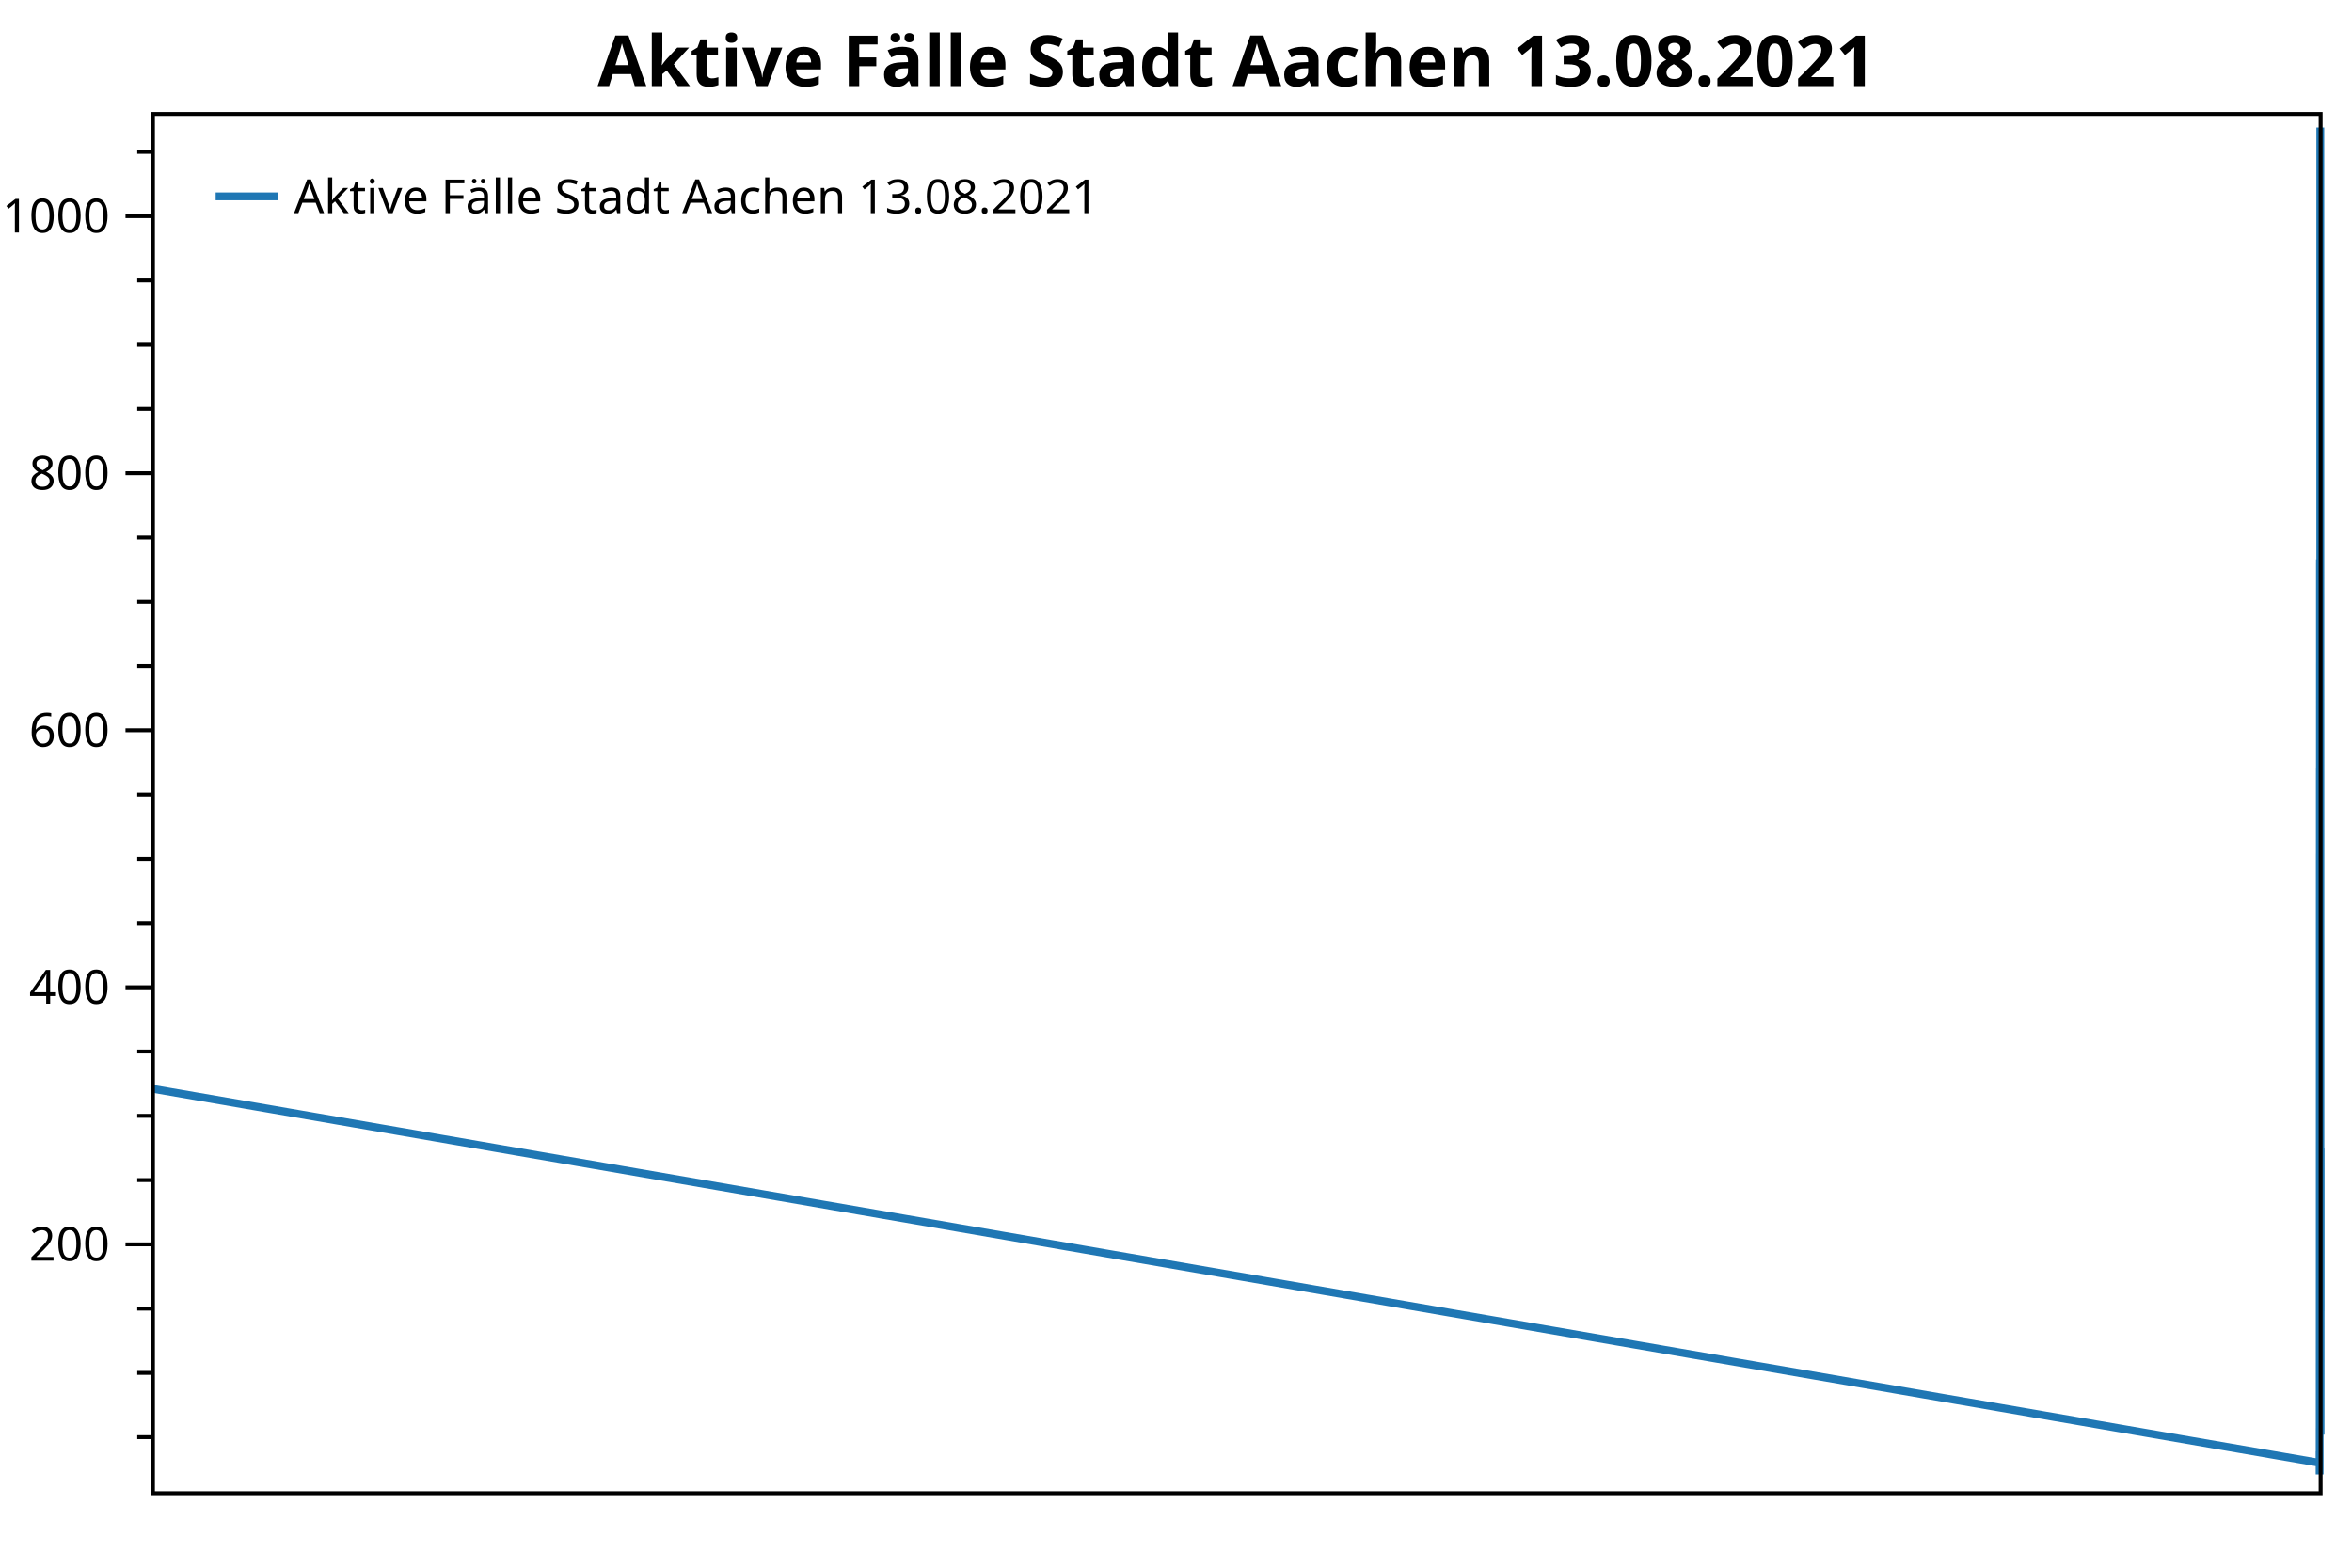
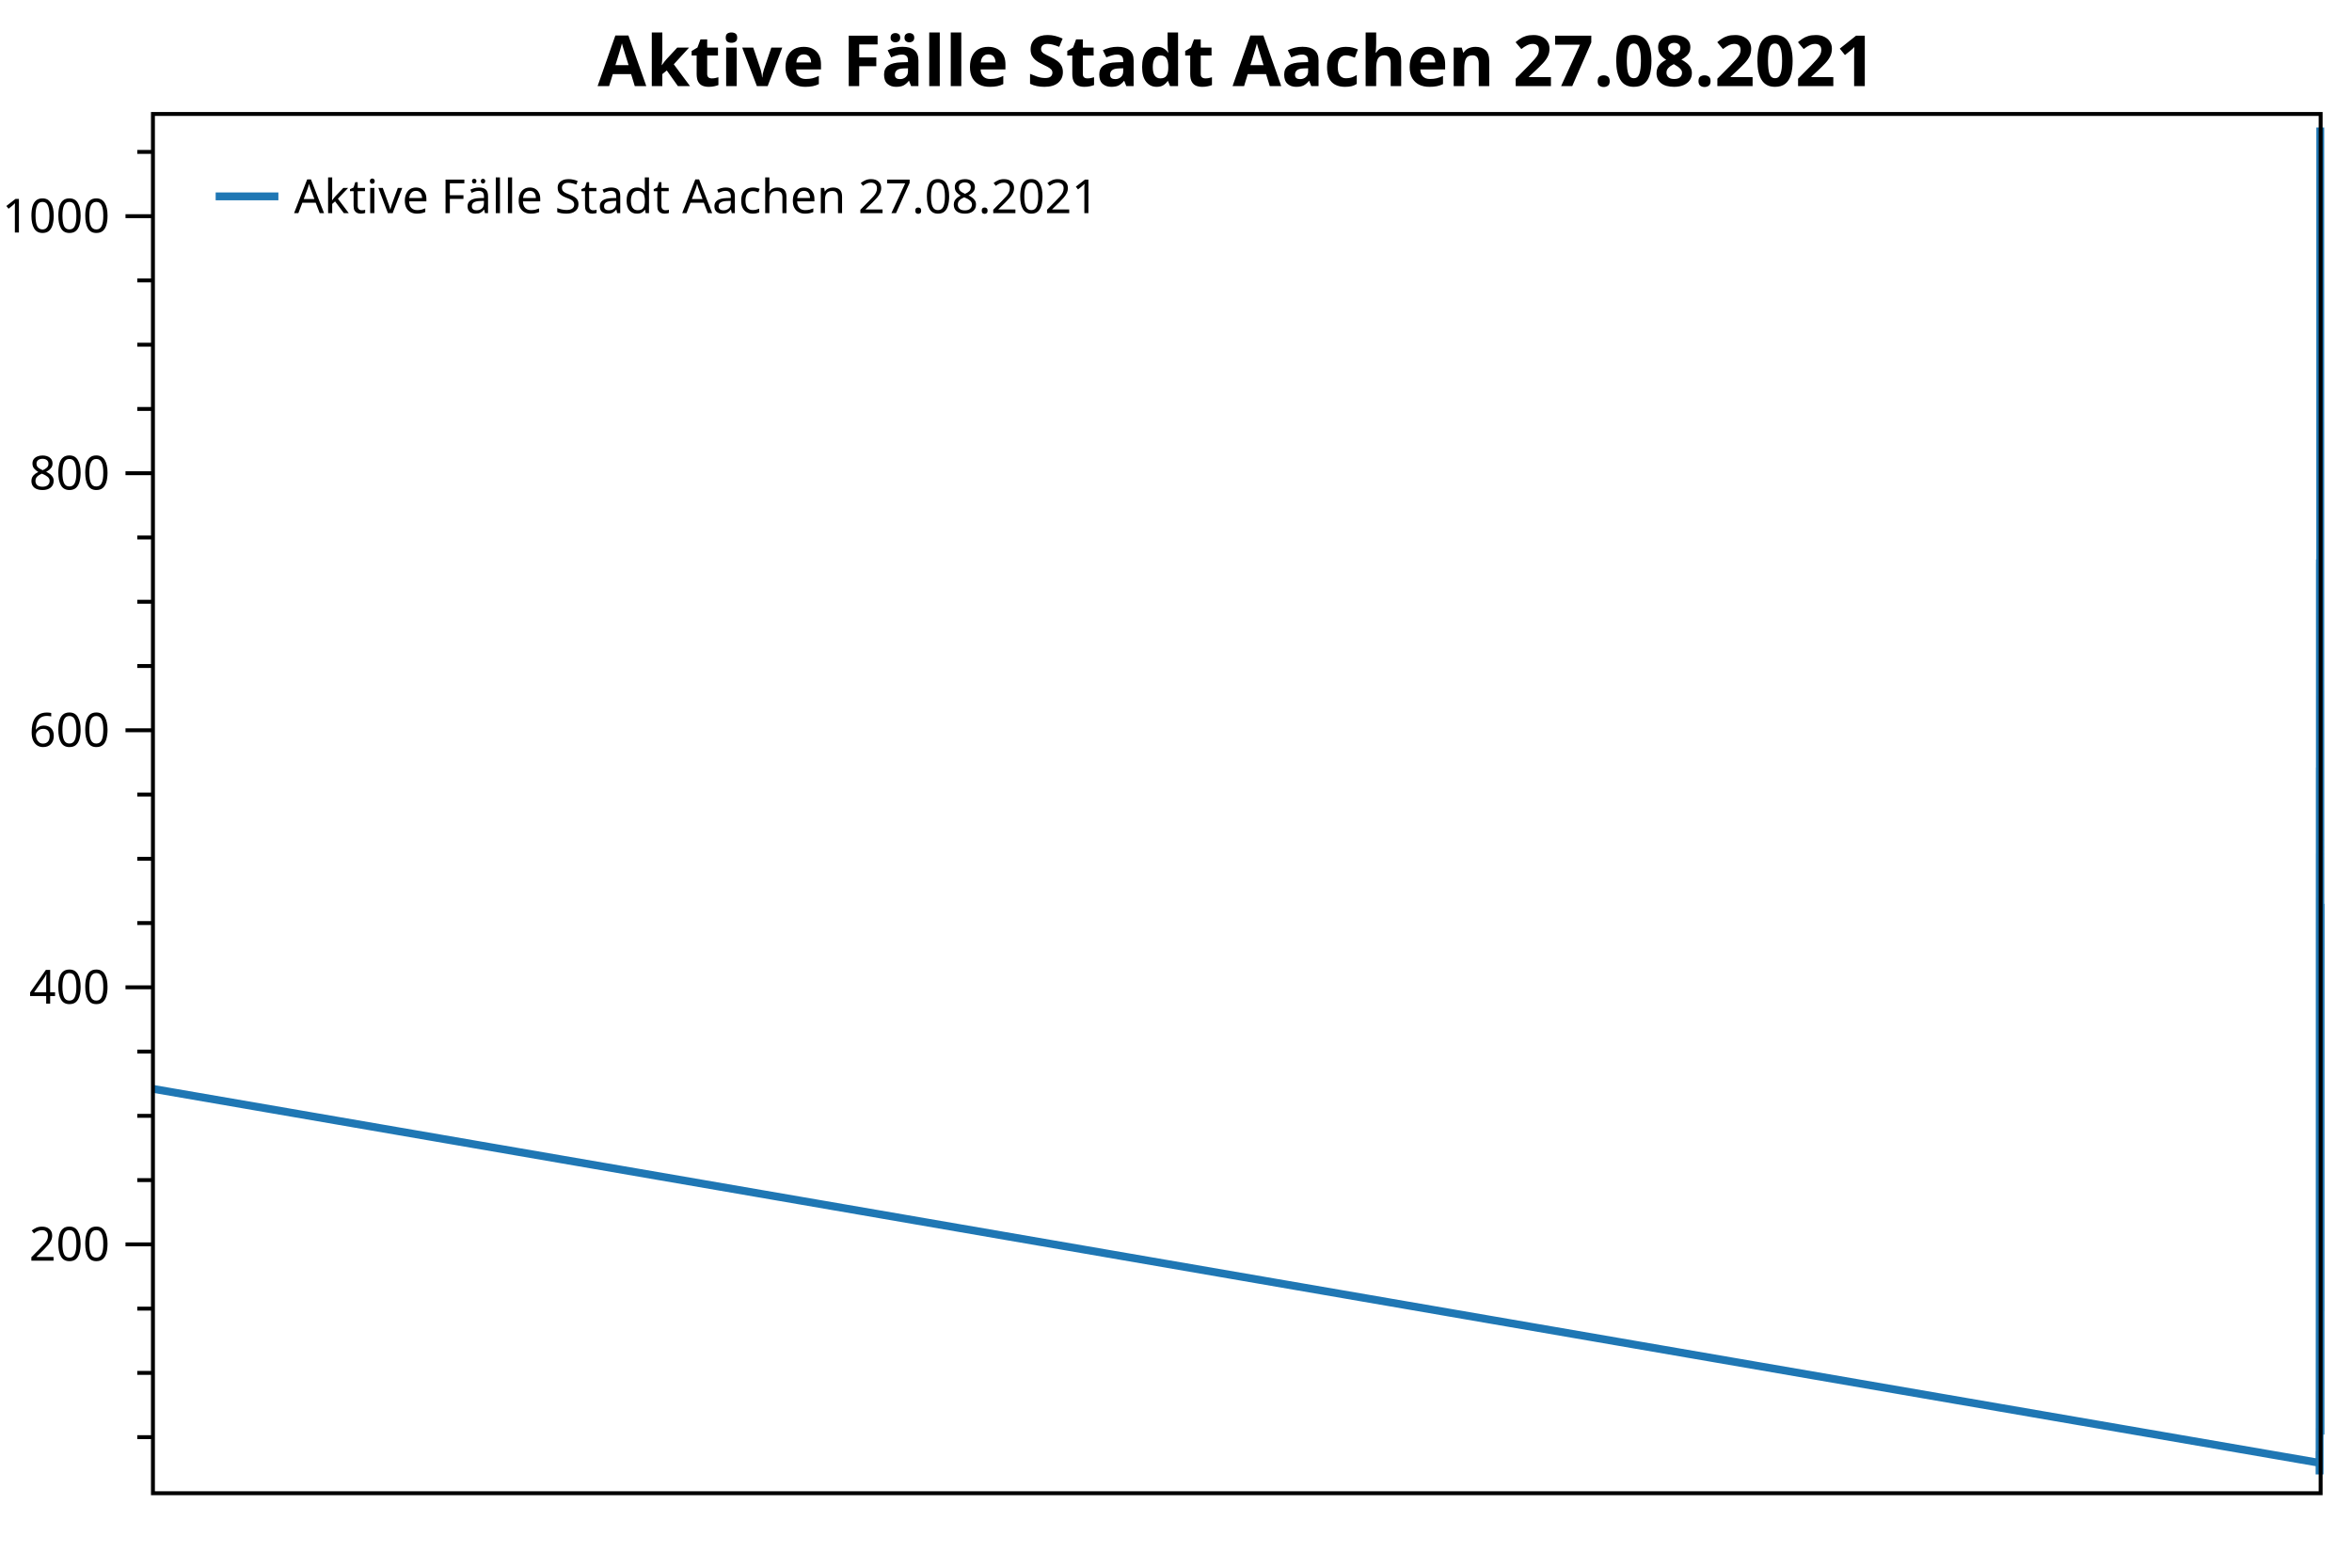
<svg xmlns="http://www.w3.org/2000/svg" width="600" height="400" version="1.1">
  <rect x="0" y="0" width="600" height="400" style="fill:rgb(255,255,255);stroke:none;" />
  <polyline points="39.016,366.694 35.016,366.694" style="fill:none;stroke:black;stroke-width:1" />
  <polyline points="39.016,350.297 35.016,350.297" style="fill:none;stroke:black;stroke-width:1" />
  <polyline points="39.016,333.901 35.016,333.901" style="fill:none;stroke:black;stroke-width:1" />
  <polyline points="39.016,301.107 35.016,301.107" style="fill:none;stroke:black;stroke-width:1" />
  <polyline points="39.016,284.71 35.016,284.71" style="fill:none;stroke:black;stroke-width:1" />
  <polyline points="39.016,268.314 35.016,268.314" style="fill:none;stroke:black;stroke-width:1" />
  <polyline points="39.016,235.52 35.016,235.52" style="fill:none;stroke:black;stroke-width:1" />
  <polyline points="39.016,219.124 35.016,219.124" style="fill:none;stroke:black;stroke-width:1" />
  <polyline points="39.016,202.727 35.016,202.727" style="fill:none;stroke:black;stroke-width:1" />
  <polyline points="39.016,169.934 35.016,169.934" style="fill:none;stroke:black;stroke-width:1" />
  <polyline points="39.016,153.537 35.016,153.537" style="fill:none;stroke:black;stroke-width:1" />
  <polyline points="39.016,137.14 35.016,137.14" style="fill:none;stroke:black;stroke-width:1" />
  <polyline points="39.016,104.347 35.016,104.347" style="fill:none;stroke:black;stroke-width:1" />
  <polyline points="39.016,87.95 35.016,87.95" style="fill:none;stroke:black;stroke-width:1" />
  <polyline points="39.016,71.553 35.016,71.553" style="fill:none;stroke:black;stroke-width:1" />
  <polyline points="39.016,38.76 35.016,38.76" style="fill:none;stroke:black;stroke-width:1" />
  <text dominant-baseline="middle" text-anchor="end" transform="translate(28.016,317.5038)" font-family="Segoe UI" font-size="12" font-weight="400" fill="black">200</text>
  <text dominant-baseline="middle" text-anchor="end" transform="translate(28.016,251.917)" font-family="Segoe UI" font-size="12" font-weight="400" fill="black">400</text>
  <text dominant-baseline="middle" text-anchor="end" transform="translate(28.016,186.3303)" font-family="Segoe UI" font-size="12" font-weight="400" fill="black">600</text>
  <text dominant-baseline="middle" text-anchor="end" transform="translate(28.016,120.7435)" font-family="Segoe UI" font-size="12" font-weight="400" fill="black">800</text>
  <text dominant-baseline="middle" text-anchor="end" transform="translate(28.016,55.1568)" font-family="Segoe UI" font-size="12" font-weight="400" fill="black">1000</text>
  <polyline points="39.016,317.504 32.016,317.504" style="fill:none;stroke:black;stroke-width:1" />
  <polyline points="39.016,251.917 32.016,251.917" style="fill:none;stroke:black;stroke-width:1" />
  <polyline points="39.016,186.33 32.016,186.33" style="fill:none;stroke:black;stroke-width:1" />
  <polyline points="39.016,120.743 32.016,120.743" style="fill:none;stroke:black;stroke-width:1" />
  <polyline points="39.016,55.157 32.016,55.157" style="fill:none;stroke:black;stroke-width:1" />
-   <polyline points="39.016,277.824 591.726,373.252 591.727,370.301 591.735,370.629 591.736,373.252 591.74,375.22 591.741,376.204 591.747,374.564 591.748,373.252 591.75,369.973 591.751,367.678 591.752,364.398 591.756,366.038 591.756,366.694 591.758,365.054 591.759,363.414 591.761,355.544 591.763,356.856 591.763,351.937 591.764,347.346 591.766,342.099 591.767,346.69 591.768,342.427 591.769,337.836 591.769,336.524 591.771,326.686 591.772,334.228 591.773,330.293 591.774,321.439 591.774,308.65 591.777,292.253 591.778,291.269 591.779,276.184 591.78,273.233 591.782,228.962 591.783,241.095 591.784,241.095 591.784,237.488 591.785,217.812 591.787,224.043 591.788,256.836 591.789,249.621 591.789,240.111 591.79,236.176 591.792,214.205 591.793,227.65 591.794,218.14 591.795,199.776 591.798,195.84 591.798,214.205 591.799,219.124 591.8,198.464 591.801,214.533 591.803,229.618 591.804,241.751 591.804,237.488 591.805,247.654 591.806,232.241 591.808,212.893 591.809,223.715 591.81,240.439 591.81,234.536 591.811,243.063 591.813,202.071 591.814,219.452 591.815,228.962 591.816,212.565 591.816,202.071 591.819,169.278 591.819,189.938 591.82,197.808 591.821,186.658 591.822,168.95 591.824,143.699 591.825,163.047 591.825,179.444 591.829,142.715 591.83,160.423 591.831,173.541 591.831,159.768 591.834,160.096 591.835,177.804 591.836,202.727 591.837,208.302 591.837,189.282 591.84,225.682 591.841,242.407 591.842,235.192 591.843,253.557 591.845,264.378 591.846,283.399 591.846,288.318 591.847,287.006 591.848,284.055 591.85,283.727 591.852,291.269 591.852,277.496 591.853,268.642 591.855,269.953 591.856,285.038 591.857,298.156 591.858,291.925 591.858,291.925 591.861,303.731 591.861,312.257 591.862,307.338 591.863,297.5 591.864,287.662 591.866,294.876 591.867,319.143 591.867,317.832 591.868,310.945 591.869,325.702 591.871,331.933 591.872,337.836 591.873,333.901 591.876,335.868 591.877,344.066 591.878,338.491 591.879,320.783 591.879,319.799 591.882,306.354 591.882,306.354 591.883,301.107 591.884,292.909 591.885,282.743 591.887,275.856 591.888,277.496 591.889,256.836 591.89,242.735 591.892,225.354 591.894,226.994 591.894,204.367 591.895,200.103 591.897,197.152 591.898,220.435 591.899,225.026 591.9,217.156 591.9,193.217 591.903,178.46 591.904,181.083 591.905,157.144 591.906,151.897 591.908,145.994 591.909,147.634 591.909,129.598 591.91,116.153 591.911,118.776 591.913,102.051 591.914,97.132 591.915,74.177 591.915,44.991 591.916,32.529 591.918,42.695 591.919,49.91 591.92,67.29 591.921,79.096 591.921,72.537 591.924,112.217 591.924,107.954 591.925,128.614 591.926,137.796 591.927,151.897 591.929,152.553 591.93,180.1 591.93,174.853 591.932,189.938 591.934,176.164 591.935,190.266 591.936,190.921 591.936,185.018 591.937,189.61 591.94,218.796 591.941,238.8 591.942,246.014 591.942,240.767 591.945,268.314 591.945,289.629 591.946,296.844 591.947,309.961 591.95,318.815 591.951,326.358 591.951,337.508 591.952,341.443 591.953,346.362 591.956,346.69 591.957,358.168 591.96,360.135 591.961,361.447 591.963,362.431 591.966,363.742 591.972,365.382 591.974,366.038 591.977,364.726 591.979,358.168 591.983,347.674 591.984,335.54 591.988,333.245 591.99,326.686 591.993,334.556 591.995,331.277 591.999,316.52 592,292.909" style="fill:none;stroke:rgb(31,119,180);stroke-width:2;stroke-linejoin:bevel" />
-   <text dominant-baseline="hanging" text-anchor="middle" transform="translate(315.508,8)" font-family="Segoe UI" font-size="18" font-weight="700" fill="black">Aktive Fälle Stadt Aachen 13.08.2021</text>
+   <polyline points="39.016,277.824 591.715,373.252 591.717,370.301 591.724,370.629 591.725,373.252 591.73,375.22 591.73,376.204 591.737,374.564 591.738,373.252 591.74,369.973 591.741,367.678 591.741,364.398 591.745,366.038 591.746,366.694 591.747,365.054 591.748,363.414 591.75,355.544 591.752,356.856 591.753,351.937 591.754,347.346 591.756,342.099 591.756,346.69 591.757,342.427 591.758,337.836 591.759,336.524 591.761,326.686 591.762,334.228 591.763,330.293 591.763,321.439 591.764,308.65 591.766,292.253 591.768,291.269 591.769,276.184 591.769,273.233 591.771,228.962 591.772,241.095 591.773,241.095 591.774,237.488 591.774,217.812 591.777,224.043 591.778,256.836 591.778,249.621 591.779,240.111 591.78,236.176 591.782,214.205 591.783,227.65 591.784,218.14 591.785,199.776 591.787,195.84 591.788,214.205 591.789,219.124 591.789,198.464 591.79,214.533 591.793,229.618 591.793,241.751 591.794,237.488 591.795,247.654 591.795,232.241 591.798,212.893 591.798,223.715 591.799,240.439 591.8,234.536 591.801,243.063 591.803,202.071 591.804,219.452 591.804,228.962 591.805,212.565 591.806,202.071 591.808,169.278 591.809,189.938 591.81,197.808 591.81,186.658 591.811,168.95 591.813,143.699 591.814,163.047 591.815,179.444 591.819,142.715 591.819,160.423 591.82,173.541 591.821,159.768 591.824,160.096 591.825,177.804 591.825,202.727 591.826,208.302 591.827,189.282 591.83,225.682 591.831,242.407 591.831,235.192 591.832,253.557 591.834,264.378 591.835,283.399 591.836,288.318 591.837,287.006 591.837,284.055 591.84,283.727 591.841,291.269 591.842,277.496 591.843,268.642 591.845,269.953 591.846,285.038 591.846,298.156 591.847,291.925 591.848,291.925 591.85,303.731 591.851,312.257 591.852,307.338 591.852,297.5 591.853,287.662 591.855,294.876 591.856,319.143 591.857,317.832 591.858,310.945 591.858,325.702 591.861,331.933 591.861,337.836 591.862,333.901 591.866,335.868 591.867,344.066 591.867,338.491 591.868,320.783 591.869,319.799 591.871,306.354 591.872,306.354 591.873,301.107 591.873,292.909 591.874,282.743 591.876,275.856 591.878,277.496 591.879,256.836 591.879,242.735 591.882,225.354 591.883,226.994 591.884,204.367 591.885,200.103 591.887,197.152 591.888,220.435 591.888,225.026 591.889,217.156 591.89,193.217 591.893,178.46 591.894,181.083 591.894,157.144 591.895,151.897 591.897,145.994 591.898,147.634 591.899,129.598 591.9,116.153 591.9,118.776 591.903,102.051 591.903,97.132 591.904,74.177 591.905,44.991 591.906,32.529 591.908,42.695 591.909,49.91 591.909,67.29 591.91,79.096 591.911,72.537 591.913,112.217 591.914,107.954 591.915,128.614 591.915,137.796 591.916,151.897 591.918,152.553 591.919,180.1 591.92,174.853 591.921,189.938 591.924,176.164 591.924,190.266 591.925,190.921 591.926,185.018 591.927,189.61 591.93,218.796 591.93,238.8 591.931,246.014 591.932,240.767 591.934,268.314 591.935,289.629 591.936,296.844 591.937,309.961 591.939,318.815 591.94,326.358 591.941,337.508 591.942,341.443 591.942,346.362 591.945,346.69 591.946,358.168 591.95,360.135 591.951,361.447 591.953,362.431 591.955,363.742 591.962,365.382 591.963,366.038 591.967,364.726 591.968,358.168 591.972,347.674 591.974,335.54 591.977,333.245 591.979,326.686 591.983,334.556 591.984,331.277 591.988,316.52 591.99,292.909 591.993,277.824 591.995,263.723 591.999,233.553 592,230.601" style="fill:none;stroke:rgb(31,119,180);stroke-width:2;stroke-linejoin:bevel" />
+   <text dominant-baseline="hanging" text-anchor="middle" transform="translate(315.508,8)" font-family="Segoe UI" font-size="18" font-weight="700" fill="black">Aktive Fälle Stadt Aachen 27.08.2021</text>
  <polygon points="39.016,29.079 592,29.079 592,381 39.016,381" style="fill:none;stroke:black;stroke-width:1" />
  <polygon points="47.016,37.08 233.487,37.08 233.487,63.133 47.016,63.133" style="fill:none;stroke:none;" />
-   <text dominant-baseline="hanging" text-anchor="start" transform="translate(75.016,45.0795)" font-family="Segoe UI" font-size="12" font-weight="400" fill="black">Aktive Fälle Stadt Aachen 13.08.2021</text>
+   <text dominant-baseline="hanging" text-anchor="start" transform="translate(75.016,45.0795)" font-family="Segoe UI" font-size="12" font-weight="400" fill="black">Aktive Fälle Stadt Aachen 27.08.2021</text>
  <polyline points="55.016,50.106 71.016,50.106" style="fill:none;stroke:rgb(31,119,180);stroke-width:2" />
</svg>
